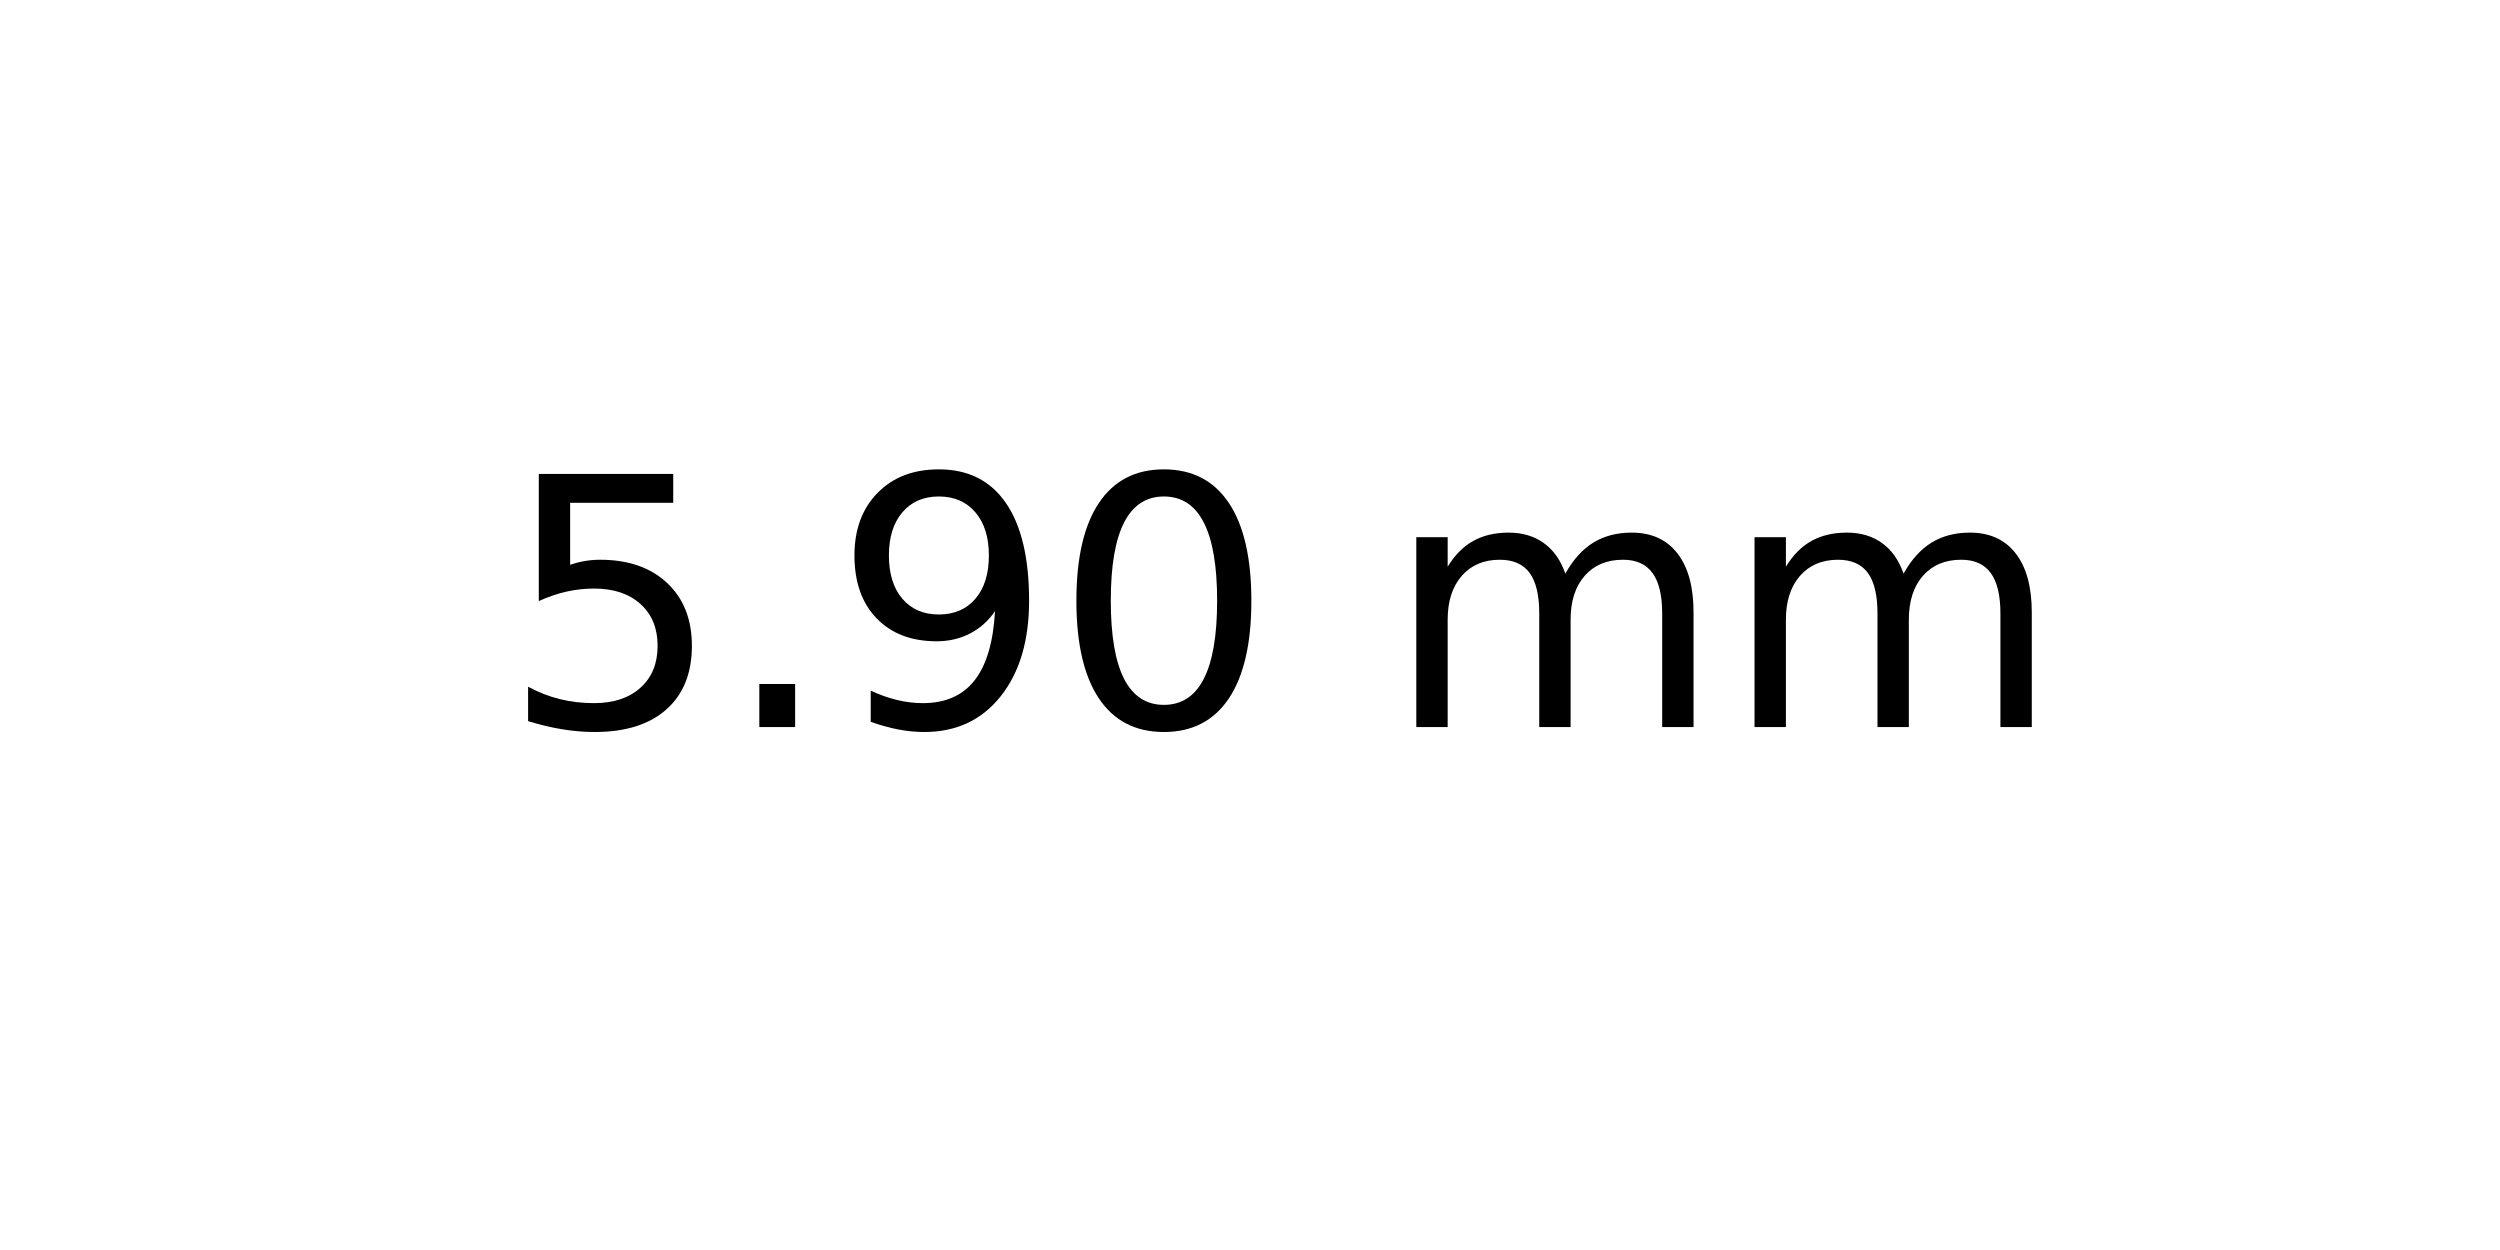
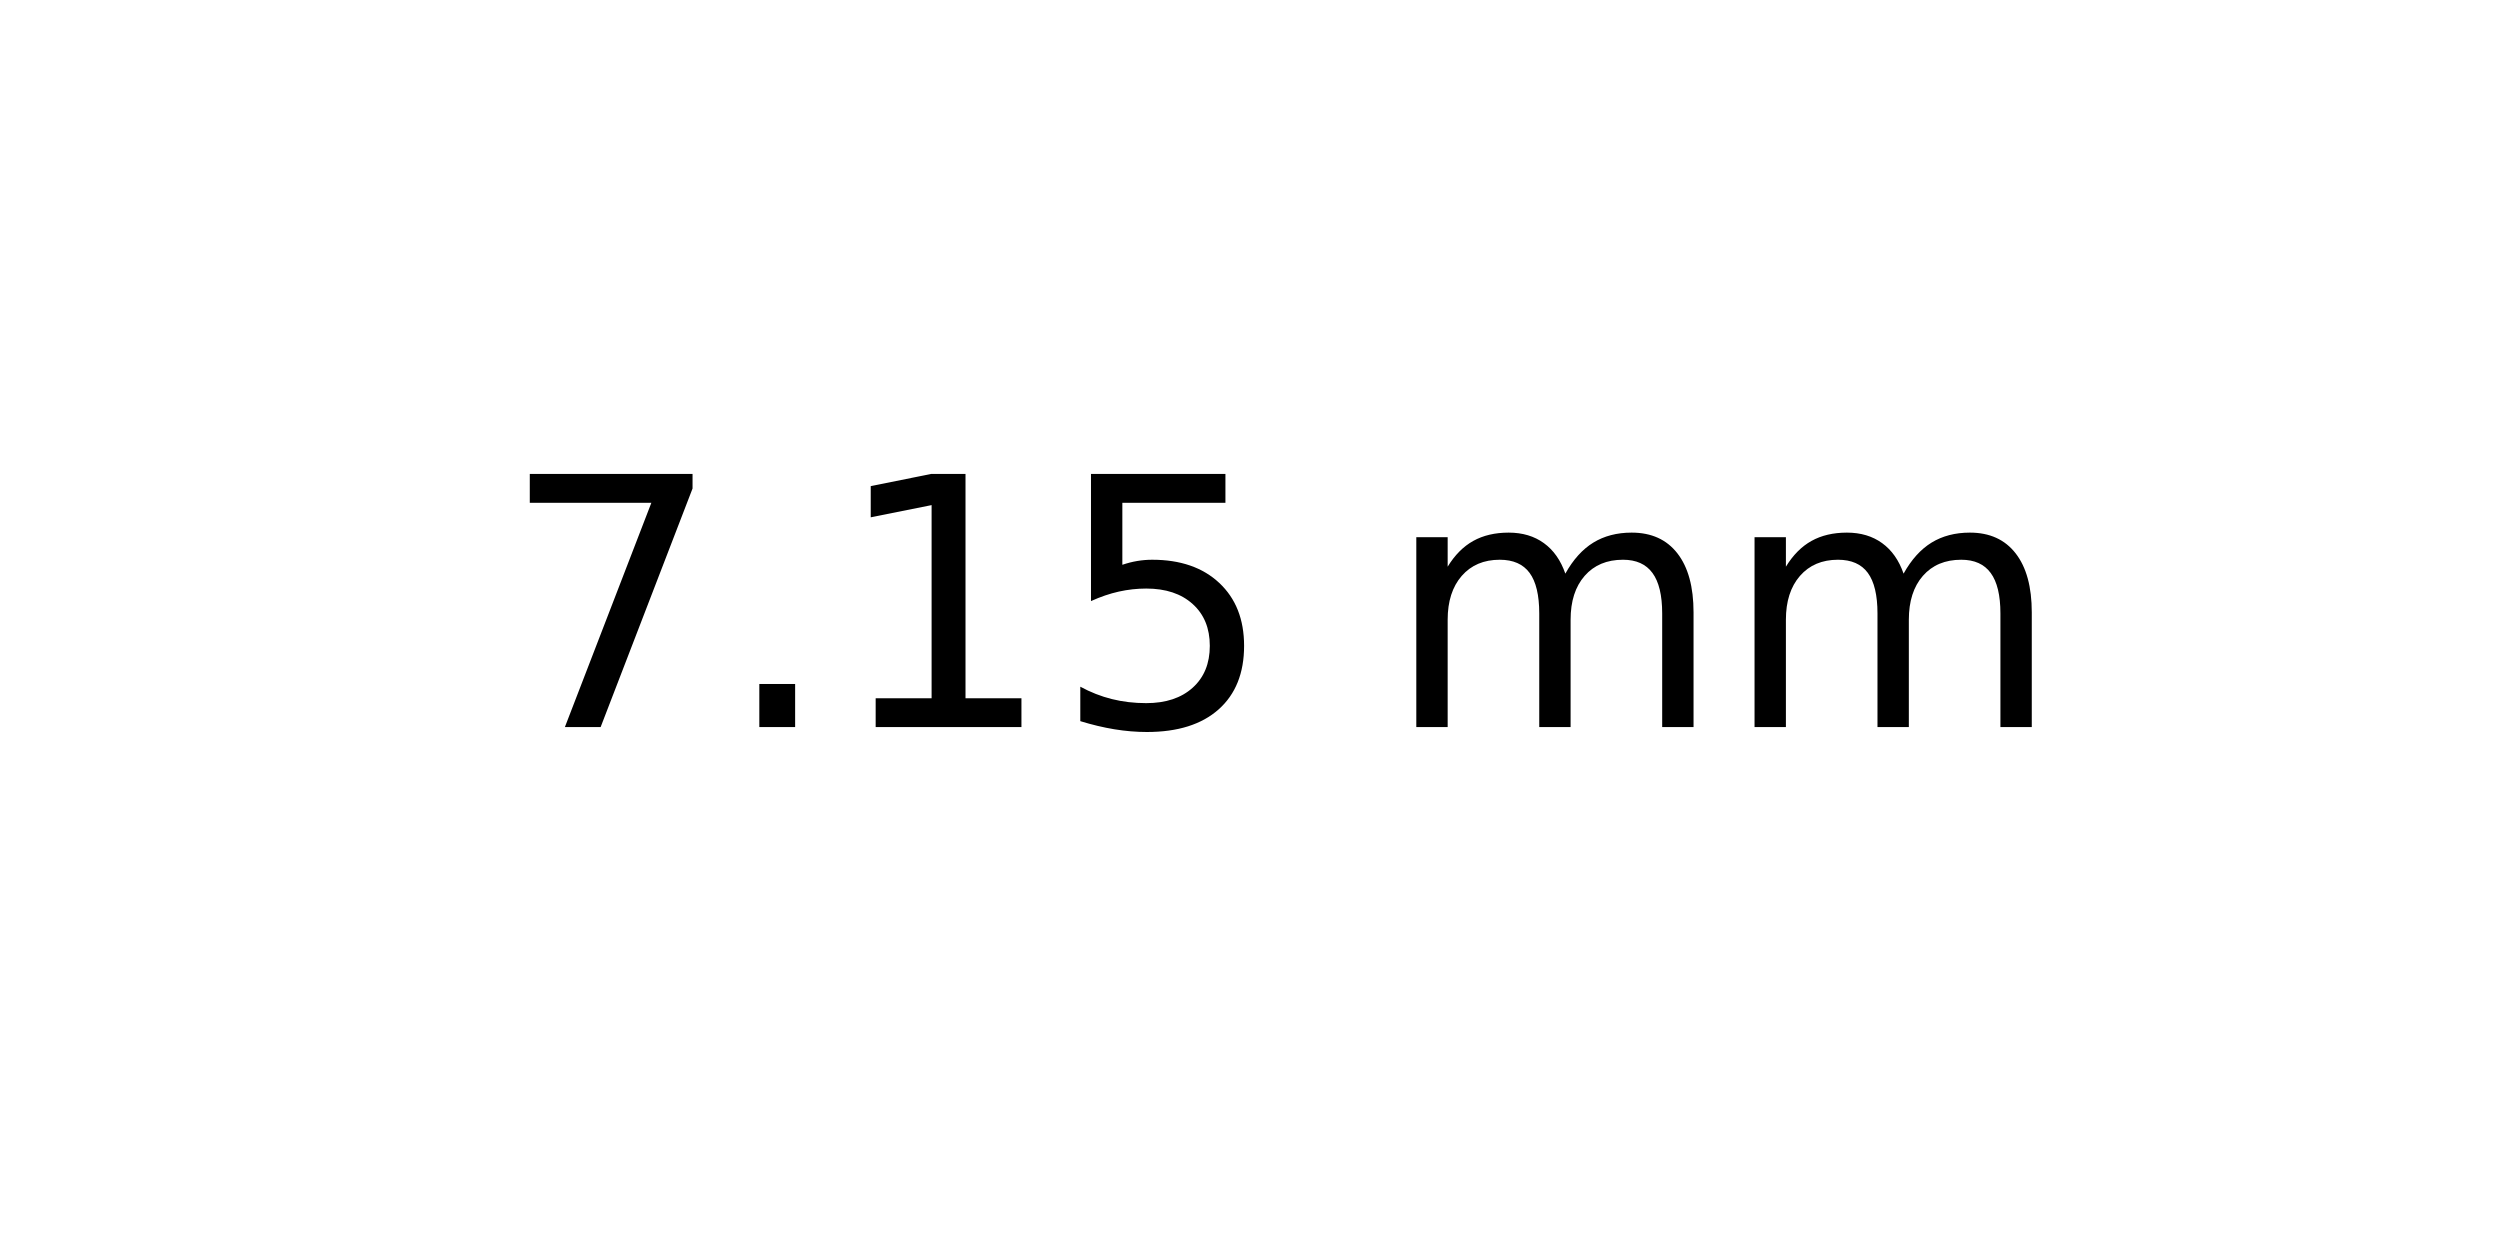
<svg xmlns="http://www.w3.org/2000/svg" xmlns:xlink="http://www.w3.org/1999/xlink" width="72pt" height="36pt" viewBox="0 0 72 36" version="1.1">
  <defs>
    <style type="text/css">*{stroke-linejoin: round; stroke-linecap: butt}</style>
  </defs>
  <g id="figure_1">
    <g id="axes_1">
      <g id="text_1">
        <g transform="translate(14.4375 20.93937) scale(0.1 -0.1)">
          <defs>
+             <path id="DejaVuSans-37" d="M 525 4666  L 3525 4666  L 3525 4397  L 1831 0  L 1172 0  L 2766 4134  L 525 4134  L 525 4666  z " transform="scale(0.015625)" />
+             <path id="DejaVuSans-2e" d="M 684 794  L 1344 794  L 1344 0  L 684 0  L 684 794  z " transform="scale(0.015625)" />
+             <path id="DejaVuSans-31" d="M 794 531  L 1825 531  L 1825 4091  L 703 3866  L 703 4441  L 1819 4666  L 2450 4666  L 2450 531  L 3481 531  L 3481 0  L 794 0  L 794 531  z " transform="scale(0.015625)" />
            <path id="DejaVuSans-35" d="M 691 4666  L 3169 4666  L 3169 4134  L 1269 4134  L 1269 2991  Q 1406 3038 1543 3061  Q 1681 3084 1819 3084  Q 2600 3084 3056 2656  Q 3513 2228 3513 1497  Q 3513 744 3044 326  Q 2575 -91 1722 -91  Q 1428 -91 1123 -41  Q 819 9 494 109  L 494 744  Q 775 591 1075 516  Q 1375 441 1709 441  Q 2250 441 2565 725  Q 2881 1009 2881 1497  Q 2881 1984 2565 2268  Q 2250 2553 1709 2553  Q 1456 2553 1204 2497  Q 953 2441 691 2322  L 691 4666  z " transform="scale(0.015625)" />
-             <path id="DejaVuSans-2e" d="M 684 794  L 1344 794  L 1344 0  L 684 0  L 684 794  z " transform="scale(0.015625)" />
-             <path id="DejaVuSans-39" d="M 703 97  L 703 672  Q 941 559 1184 500  Q 1428 441 1663 441  Q 2288 441 2617 861  Q 2947 1281 2994 2138  Q 2813 1869 2534 1725  Q 2256 1581 1919 1581  Q 1219 1581 811 2004  Q 403 2428 403 3163  Q 403 3881 828 4315  Q 1253 4750 1959 4750  Q 2769 4750 3195 4129  Q 3622 3509 3622 2328  Q 3622 1225 3098 567  Q 2575 -91 1691 -91  Q 1453 -91 1209 -44  Q 966 3 703 97  z M 1959 2075  Q 2384 2075 2632 2365  Q 2881 2656 2881 3163  Q 2881 3666 2632 3958  Q 2384 4250 1959 4250  Q 1534 4250 1286 3958  Q 1038 3666 1038 3163  Q 1038 2656 1286 2365  Q 1534 2075 1959 2075  z " transform="scale(0.015625)" />
-             <path id="DejaVuSans-30" d="M 2034 4250  Q 1547 4250 1301 3770  Q 1056 3291 1056 2328  Q 1056 1369 1301 889  Q 1547 409 2034 409  Q 2525 409 2770 889  Q 3016 1369 3016 2328  Q 3016 3291 2770 3770  Q 2525 4250 2034 4250  z M 2034 4750  Q 2819 4750 3233 4129  Q 3647 3509 3647 2328  Q 3647 1150 3233 529  Q 2819 -91 2034 -91  Q 1250 -91 836 529  Q 422 1150 422 2328  Q 422 3509 836 4129  Q 1250 4750 2034 4750  z " transform="scale(0.015625)" />
            <path id="DejaVuSans-20" transform="scale(0.015625)" />
            <path id="DejaVuSans-6d" d="M 3328 2828  Q 3544 3216 3844 3400  Q 4144 3584 4550 3584  Q 5097 3584 5394 3201  Q 5691 2819 5691 2113  L 5691 0  L 5113 0  L 5113 2094  Q 5113 2597 4934 2840  Q 4756 3084 4391 3084  Q 3944 3084 3684 2787  Q 3425 2491 3425 1978  L 3425 0  L 2847 0  L 2847 2094  Q 2847 2600 2669 2842  Q 2491 3084 2119 3084  Q 1678 3084 1418 2786  Q 1159 2488 1159 1978  L 1159 0  L 581 0  L 581 3500  L 1159 3500  L 1159 2956  Q 1356 3278 1631 3431  Q 1906 3584 2284 3584  Q 2666 3584 2933 3390  Q 3200 3197 3328 2828  z " transform="scale(0.015625)" />
          </defs>
-           <use xlink:href="#DejaVuSans-35" />
+           <use xlink:href="#DejaVuSans-37" />
          <use xlink:href="#DejaVuSans-2e" x="63.623" />
-           <use xlink:href="#DejaVuSans-39" x="95.41" />
-           <use xlink:href="#DejaVuSans-30" x="159.033" />
+           <use xlink:href="#DejaVuSans-31" x="95.41" />
+           <use xlink:href="#DejaVuSans-35" x="159.033" />
          <use xlink:href="#DejaVuSans-20" x="222.656" />
          <use xlink:href="#DejaVuSans-6d" x="254.443" />
          <use xlink:href="#DejaVuSans-6d" x="351.855" />
        </g>
      </g>
    </g>
  </g>
</svg>
